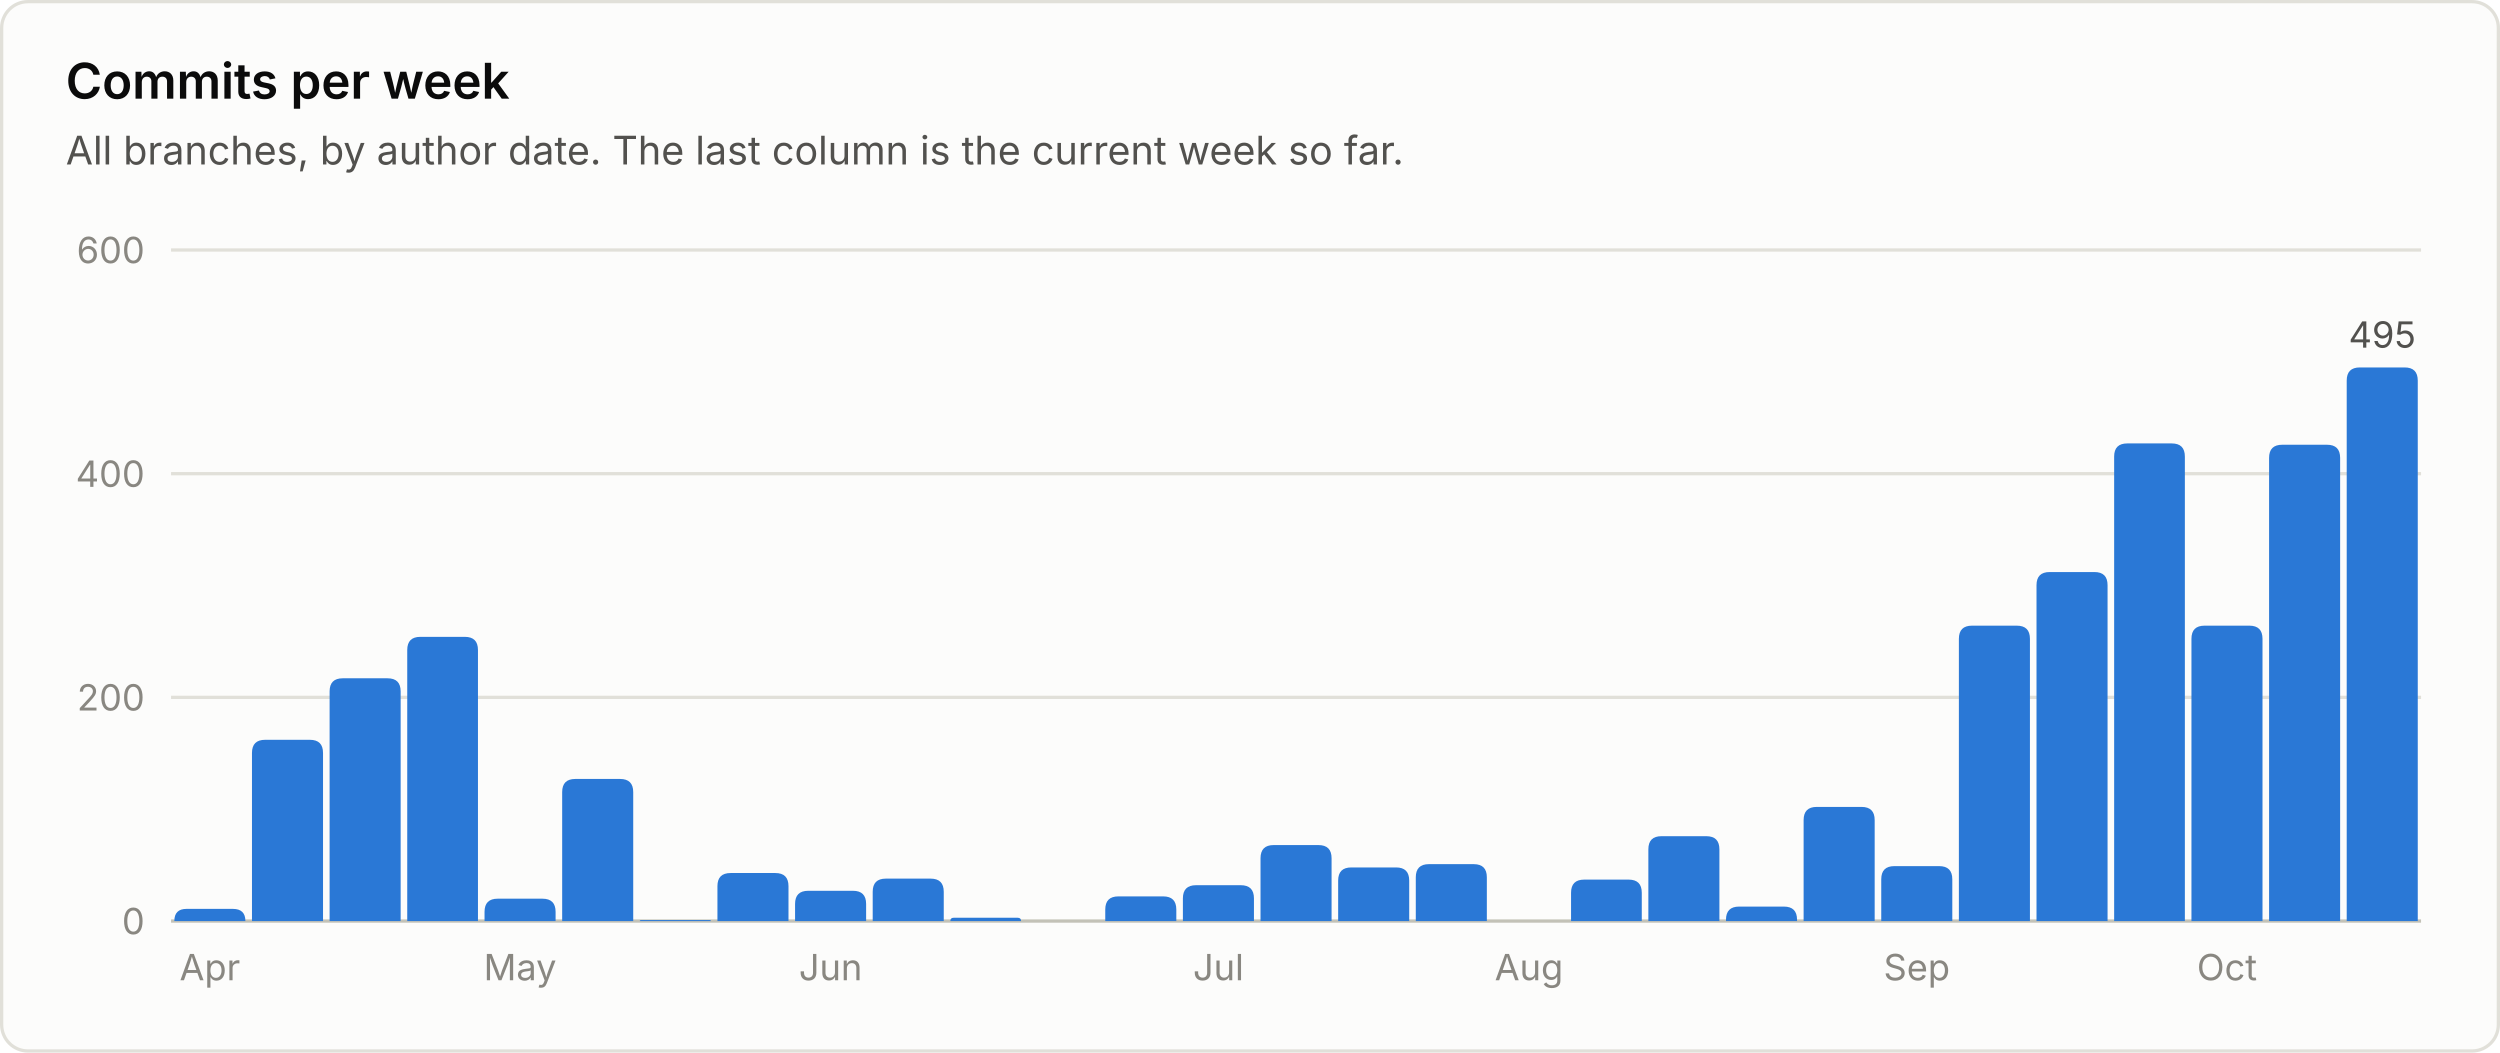
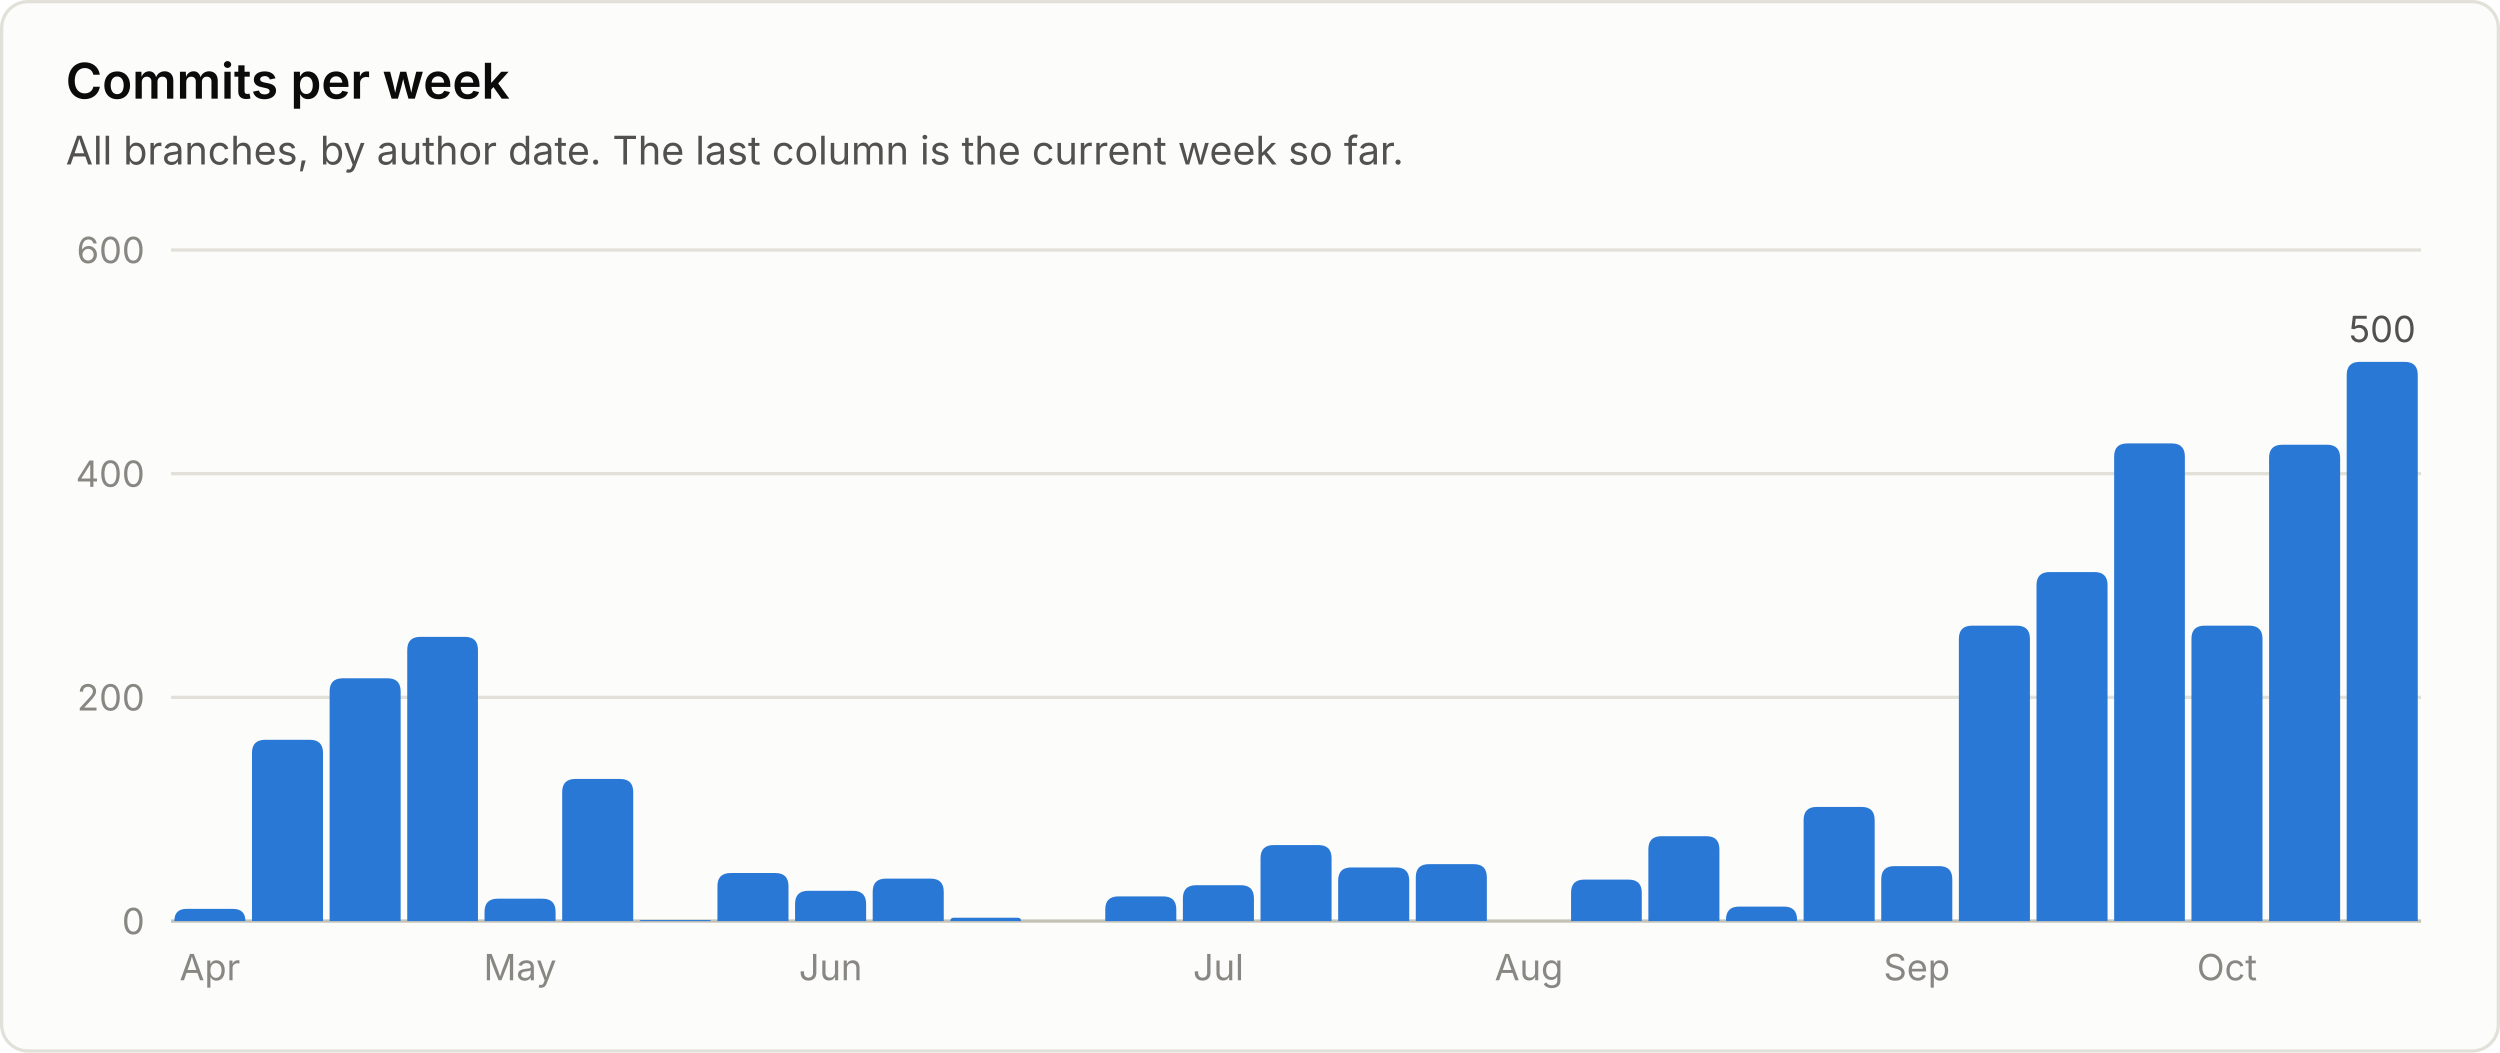
<svg xmlns="http://www.w3.org/2000/svg" viewBox="0 0 760 320" width="760" height="320" role="img" font-family="system-ui, -apple-system, 'Segoe UI', sans-serif">
  <rect x="0.5" y="0.5" width="759" height="319" rx="8" fill="#fcfcfb" stroke="#e1e0d9" />
  <text x="20.0" y="30.0" fill="#0b0b0b" font-size="15" font-weight="600" text-anchor="start">Commits per week</text>
  <text x="20.0" y="50.0" fill="#52514e" font-size="12" font-weight="400" text-anchor="start">All branches, by author date. The last column is the current week so far.</text>
  <line x1="52" y1="280.0" x2="736" y2="280.0" stroke="#c3c2b7" stroke-width="1" />
  <text x="44.0" y="284.0" fill="#898781" font-size="11" font-weight="400" text-anchor="end">0</text>
  <line x1="52" y1="212.0" x2="736" y2="212.0" stroke="#e1e0d9" stroke-width="1" />
  <text x="44.0" y="216.0" fill="#898781" font-size="11" font-weight="400" text-anchor="end">200</text>
  <line x1="52" y1="144.0" x2="736" y2="144.0" stroke="#e1e0d9" stroke-width="1" />
  <text x="44.0" y="148.0" fill="#898781" font-size="11" font-weight="400" text-anchor="end">400</text>
  <line x1="52" y1="76.0" x2="736" y2="76.0" stroke="#e1e0d9" stroke-width="1" />
  <text x="44.0" y="80.0" fill="#898781" font-size="11" font-weight="400" text-anchor="end">600</text>
  <path d="M53.0 280.0 V280.0 Q53.0 276.3 56.7 276.3 H70.8 Q74.6 276.3 74.6 280.0 V280.0 Z" fill="#2a78d6" />
  <text x="63.8" y="298.0" fill="#898781" font-size="11" font-weight="400" text-anchor="middle">Apr</text>
  <path d="M76.6 280.0 V228.9 Q76.6 224.9 80.6 224.9 H94.2 Q98.2 224.9 98.2 228.9 V280.0 Z" fill="#2a78d6" />
  <path d="M100.2 280.0 V210.2 Q100.2 206.2 104.2 206.2 H117.8 Q121.8 206.2 121.8 210.2 V280.0 Z" fill="#2a78d6" />
  <path d="M123.8 280.0 V197.6 Q123.8 193.6 127.8 193.6 H141.3 Q145.3 193.6 145.3 197.6 V280.0 Z" fill="#2a78d6" />
  <path d="M147.3 280.0 V277.2 Q147.3 273.2 151.3 273.2 H164.9 Q168.9 273.2 168.9 277.2 V280.0 Z" fill="#2a78d6" />
  <text x="158.1" y="298.0" fill="#898781" font-size="11" font-weight="400" text-anchor="middle">May</text>
  <path d="M170.9 280.0 V240.8 Q170.9 236.8 174.9 236.8 H188.5 Q192.5 236.8 192.5 240.8 V280.0 Z" fill="#2a78d6" />
  <path d="M194.5 280.0 V280.0 Q194.5 279.7 194.9 279.7 H215.8 Q216.1 279.7 216.1 280.0 V280.0 Z" fill="#2a78d6" />
  <path d="M218.1 280.0 V269.4 Q218.1 265.4 222.1 265.4 H235.7 Q239.7 265.4 239.7 269.4 V280.0 Z" fill="#2a78d6" />
  <path d="M241.7 280.0 V274.8 Q241.7 270.8 245.7 270.8 H259.3 Q263.3 270.8 263.3 274.8 V280.0 Z" fill="#2a78d6" />
  <text x="252.5" y="298.0" fill="#898781" font-size="11" font-weight="400" text-anchor="middle">Jun</text>
  <path d="M265.3 280.0 V271.1 Q265.3 267.1 269.3 267.1 H282.9 Q286.9 267.1 286.9 271.1 V280.0 Z" fill="#2a78d6" />
  <path d="M288.9 280.0 V280.0 Q288.9 279.0 289.9 279.0 H309.4 Q310.4 279.0 310.4 280.0 V280.0 Z" fill="#2a78d6" />
  <path d="M336.0 280.0 V276.5 Q336.0 272.5 340.0 272.5 H353.6 Q357.6 272.5 357.6 276.5 V280.0 Z" fill="#2a78d6" />
  <path d="M359.6 280.0 V273.1 Q359.6 269.1 363.6 269.1 H377.2 Q381.2 269.1 381.2 273.1 V280.0 Z" fill="#2a78d6" />
  <text x="370.4" y="298.0" fill="#898781" font-size="11" font-weight="400" text-anchor="middle">Jul</text>
  <path d="M383.2 280.0 V260.9 Q383.2 256.9 387.2 256.9 H400.8 Q404.8 256.9 404.8 260.9 V280.0 Z" fill="#2a78d6" />
  <path d="M406.8 280.0 V267.7 Q406.8 263.7 410.8 263.7 H424.4 Q428.4 263.7 428.4 267.7 V280.0 Z" fill="#2a78d6" />
  <path d="M430.4 280.0 V266.7 Q430.4 262.7 434.4 262.7 H448.0 Q452.0 262.7 452.0 266.7 V280.0 Z" fill="#2a78d6" />
  <text x="464.8" y="298.0" fill="#898781" font-size="11" font-weight="400" text-anchor="middle">Aug</text>
  <path d="M477.6 280.0 V271.4 Q477.6 267.4 481.6 267.4 H495.1 Q499.1 267.4 499.1 271.4 V280.0 Z" fill="#2a78d6" />
  <path d="M501.1 280.0 V258.2 Q501.1 254.2 505.1 254.2 H518.7 Q522.7 254.2 522.7 258.2 V280.0 Z" fill="#2a78d6" />
  <path d="M524.7 280.0 V279.6 Q524.7 275.6 528.7 275.6 H542.3 Q546.3 275.6 546.3 279.6 V280.0 Z" fill="#2a78d6" />
  <path d="M548.3 280.0 V249.3 Q548.3 245.3 552.3 245.3 H565.9 Q569.9 245.3 569.9 249.3 V280.0 Z" fill="#2a78d6" />
  <path d="M571.9 280.0 V267.3 Q571.9 263.3 575.9 263.3 H589.5 Q593.5 263.3 593.5 267.3 V280.0 Z" fill="#2a78d6" />
  <text x="582.7" y="298.0" fill="#898781" font-size="11" font-weight="400" text-anchor="middle">Sep</text>
  <path d="M595.5 280.0 V194.2 Q595.5 190.2 599.5 190.2 H613.1 Q617.1 190.2 617.1 194.2 V280.0 Z" fill="#2a78d6" />
  <path d="M619.1 280.0 V177.9 Q619.1 173.9 623.1 173.9 H636.7 Q640.7 173.9 640.7 177.9 V280.0 Z" fill="#2a78d6" />
  <path d="M642.7 280.0 V138.8 Q642.7 134.8 646.7 134.8 H660.2 Q664.2 134.8 664.2 138.8 V280.0 Z" fill="#2a78d6" />
  <path d="M666.2 280.0 V194.2 Q666.2 190.2 670.2 190.2 H683.8 Q687.8 190.2 687.8 194.2 V280.0 Z" fill="#2a78d6" />
  <text x="677.0" y="298.0" fill="#898781" font-size="11" font-weight="400" text-anchor="middle">Oct</text>
  <path d="M689.8 280.0 V139.2 Q689.8 135.2 693.8 135.2 H707.4 Q711.4 135.2 711.4 139.2 V280.0 Z" fill="#2a78d6" />
-   <path d="M713.4 280.0 V115.7 Q713.4 111.7 717.4 111.7 H731.0 Q735.0 111.7 735.0 115.7 V280.0 Z" fill="#2a78d6" />
-   <text x="724.2" y="105.7" fill="#52514e" font-size="11" font-weight="400" text-anchor="middle">495</text>
+   <path d="M713.4 280.0 V114.0 Q713.4 110.0 717.4 110.0 H731.0 Q735.0 110.0 735.0 114.0 V280.0 Z" fill="#2a78d6" />
+   <text x="724.2" y="104.0" fill="#52514e" font-size="11" font-weight="400" text-anchor="middle">500</text>
</svg>
